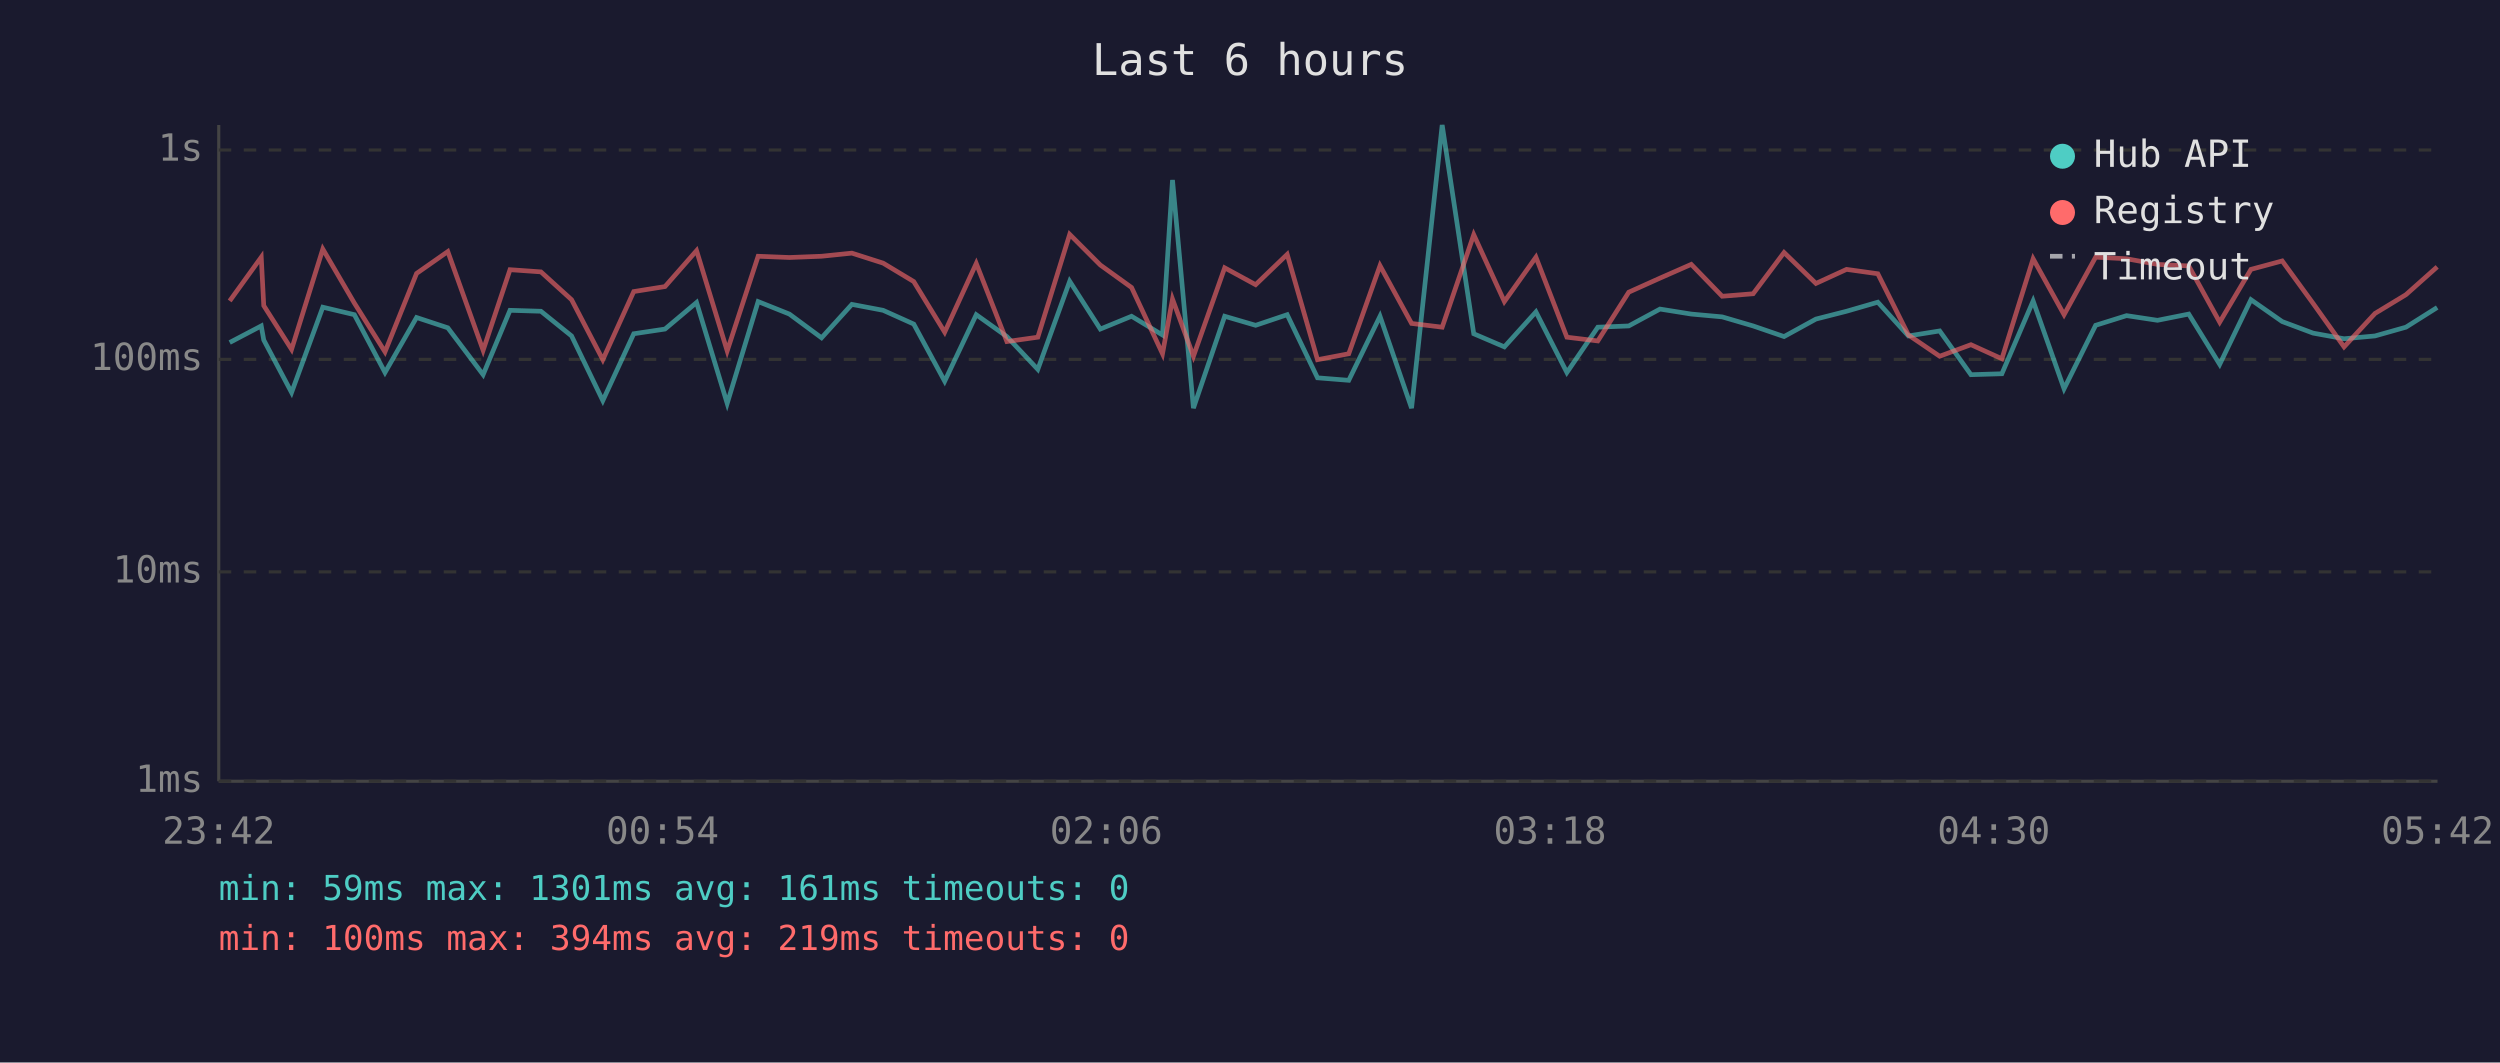
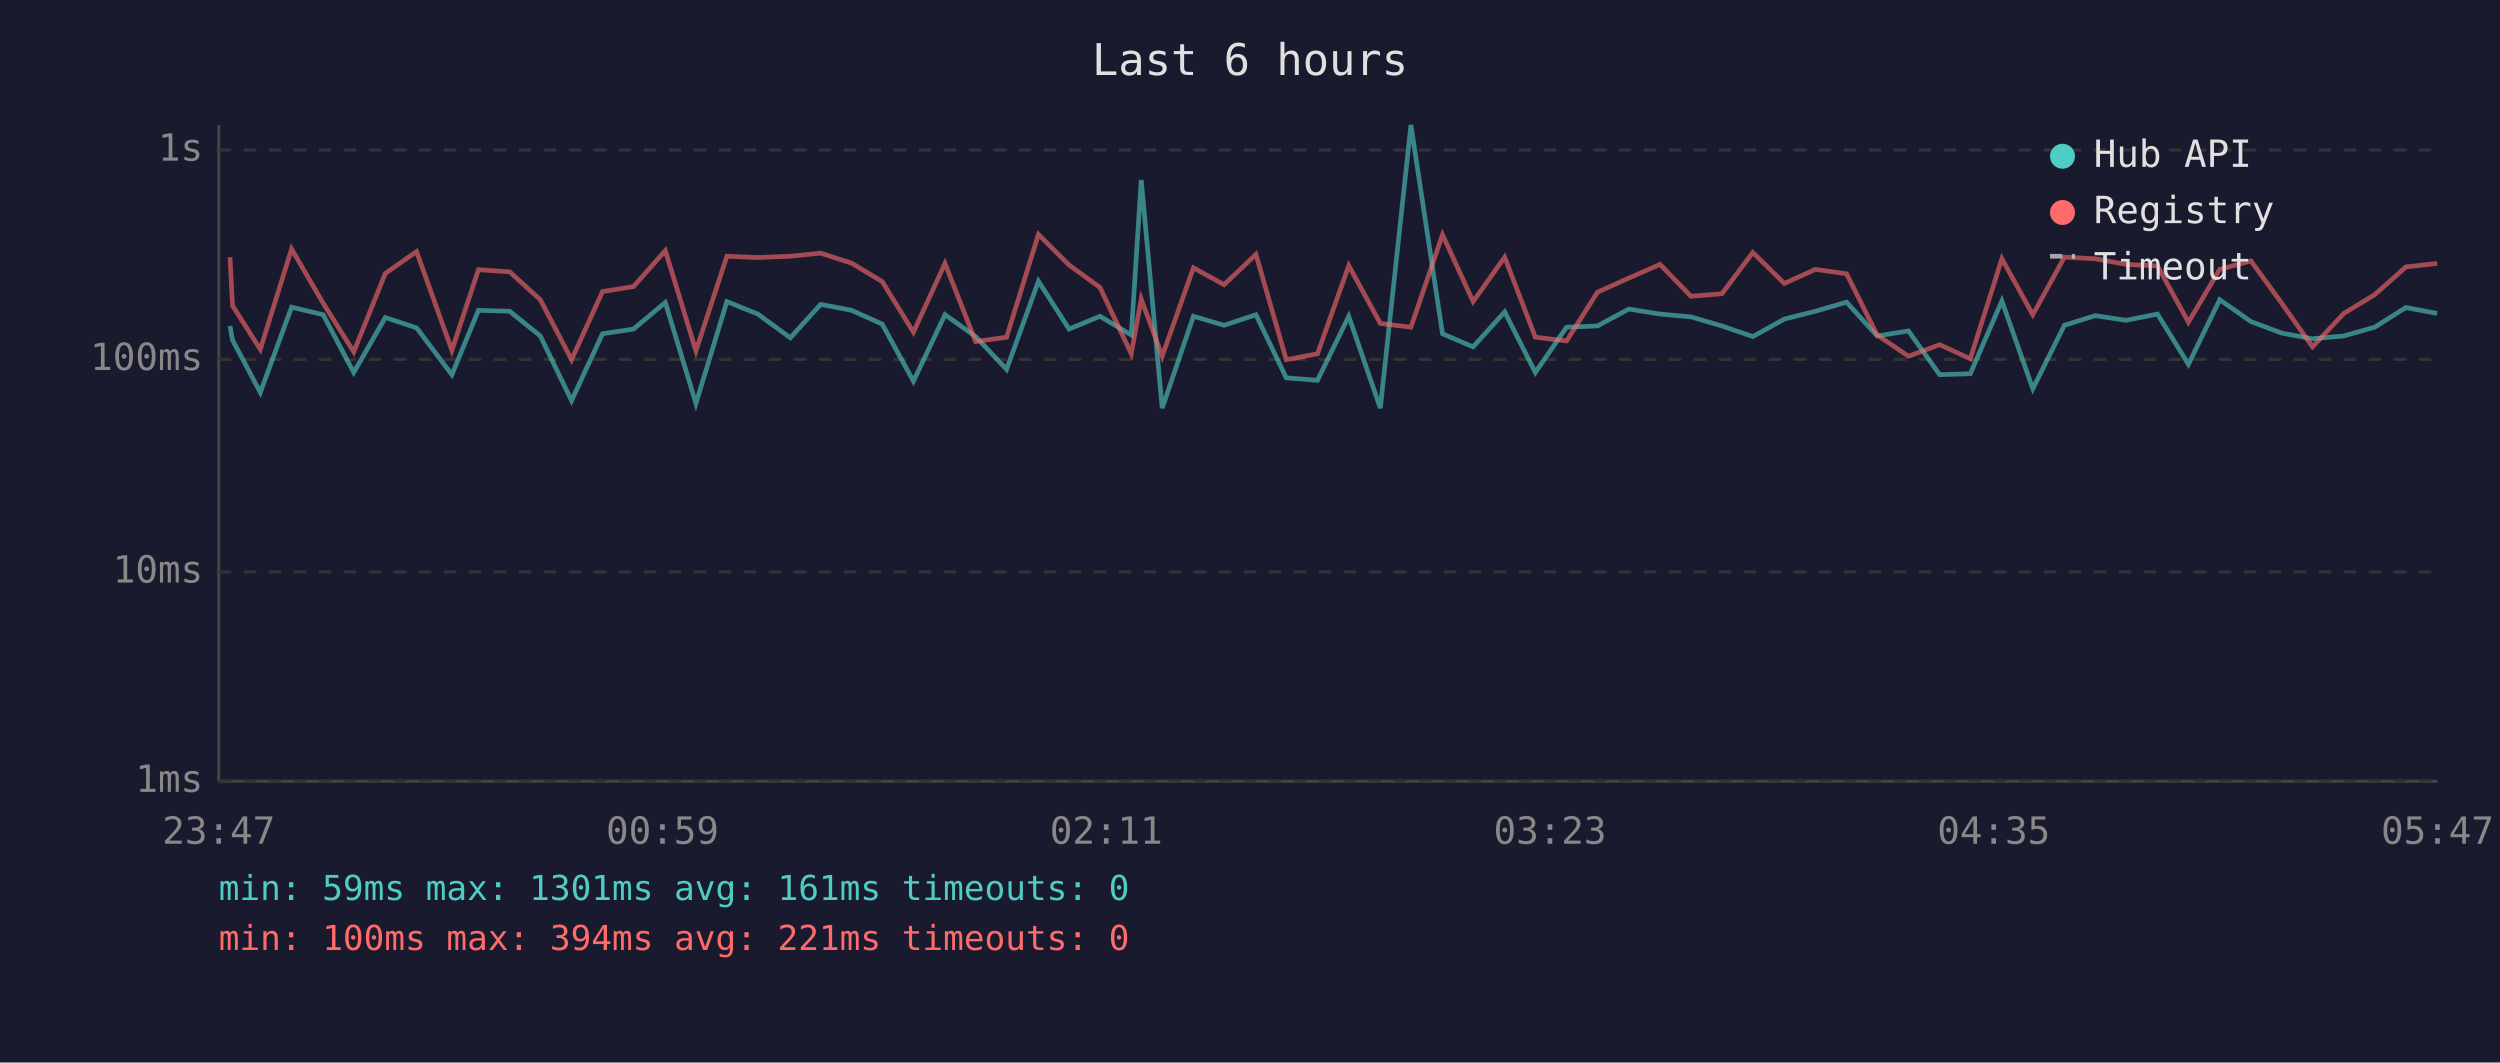
<svg xmlns="http://www.w3.org/2000/svg" viewBox="0 0 800 340" font-family="monospace" font-size="12">
  <rect width="800" height="340" fill="#1a1a2e" />
  <text x="400" y="24" fill="#e0e0e0" font-size="14" text-anchor="middle">Last 6 hours</text>
  <line x1="70" y1="40" x2="70" y2="250" stroke="#444" stroke-width="1" />
  <line x1="70" y1="250" x2="780" y2="250" stroke="#444" stroke-width="1" />
  <line x1="70" y1="250" x2="780" y2="250" stroke="#333" stroke-width="1" stroke-dasharray="4" />
  <text x="65" y="250" fill="#888" text-anchor="end" dominant-baseline="middle">1ms</text>
  <line x1="70" y1="183" x2="780" y2="183" stroke="#333" stroke-width="1" stroke-dasharray="4" />
  <text x="65" y="183" fill="#888" text-anchor="end" dominant-baseline="middle">10ms</text>
  <line x1="70" y1="115" x2="780" y2="115" stroke="#333" stroke-width="1" stroke-dasharray="4" />
  <text x="65" y="115" fill="#888" text-anchor="end" dominant-baseline="middle">100ms</text>
  <line x1="70" y1="48" x2="780" y2="48" stroke="#333" stroke-width="1" stroke-dasharray="4" />
  <text x="65" y="48" fill="#888" text-anchor="end" dominant-baseline="middle">1s</text>
-   <text x="70" y="270" fill="#888" text-anchor="middle">23:42</text>
-   <text x="212" y="270" fill="#888" text-anchor="middle">00:54</text>
-   <text x="354" y="270" fill="#888" text-anchor="middle">02:06</text>
-   <text x="496" y="270" fill="#888" text-anchor="middle">03:18</text>
-   <text x="638" y="270" fill="#888" text-anchor="middle">04:30</text>
-   <text x="780" y="270" fill="#888" text-anchor="middle">05:42</text>
-   <polyline points="73.5,109.6 83.6,104.3 84.4,108.8 93.3,125.6 103.3,98.3 113.4,100.7 123.2,119.2 133.3,101.6 143.3,104.9 154.6,119.9 163.2,99.3 173.1,99.6 182.9,107.5 192.9,128.2 202.8,106.8 212.8,105.3 222.9,96.8 232.7,129.1 242.6,96.5 252.6,100.5 262.9,108.1 272.6,97.4 282.6,99.3 292.4,103.7 302.3,122.0 312.4,100.7 322.2,107.7 332.1,118.2 342.3,90.0 352.1,105.3 362.1,101.2 372.0,107.2 375.2,57.6 381.9,130.6 391.9,101.2 401.8,104.1 411.9,100.7 421.6,120.9 431.6,121.7 441.6,101.2 451.7,130.6 461.5,40.0 471.6,106.8 481.4,111.0 491.5,99.8 501.4,119.2 511.3,104.7 521.2,104.3 531.2,98.9 541.2,100.5 551.1,101.4 561.0,104.3 570.9,107.7 581.1,102.1 590.9,99.6 600.9,96.7 610.7,107.5 620.7,105.9 630.7,119.9 640.6,119.6 650.6,96.3 660.5,124.4 670.6,104.1 680.5,101.0 690.4,102.5 700.4,100.5 710.3,116.6 720.3,95.9 730.3,102.9 740.2,106.6 750.1,108.4 760.0,107.5 769.9,104.7 779.9,98.4" fill="none" stroke="#4ecdc4" stroke-width="1.5" opacity="0.6" />
-   <polyline points="73.5,96.3 83.6,82.3 84.4,97.8 93.3,111.8 103.3,79.7 113.4,97.0 123.2,112.6 133.3,87.5 143.3,80.5 154.6,112.1 163.2,86.3 173.1,87.0 182.9,95.9 192.9,115.1 202.8,93.3 212.8,91.7 222.9,80.2 232.7,112.3 242.6,82.0 252.6,82.4 262.9,82.0 272.6,81.0 282.6,84.2 292.4,90.1 302.3,106.3 312.4,84.3 322.2,109.3 332.1,107.9 342.3,75.0 352.1,84.8 362.1,92.0 372.0,113.2 375.2,95.7 381.9,114.0 391.9,85.7 401.8,91.1 411.9,81.4 421.6,115.1 431.6,113.2 441.6,85.0 451.7,103.5 461.5,104.7 471.6,75.1 481.4,96.5 491.5,82.3 501.4,107.9 511.3,109.1 521.2,93.5 531.2,89.0 541.2,84.6 551.1,94.8 561.0,94.0 570.9,80.8 581.1,90.7 590.9,86.2 600.9,87.6 610.7,107.2 620.7,114.0 630.7,110.3 640.6,114.8 650.6,82.8 660.5,100.7 670.6,82.3 680.5,82.8 690.4,84.6 700.4,85.1 710.3,103.1 720.3,86.2 730.3,83.5 740.2,97.1 750.1,111.0 760.0,100.3 769.9,94.3 779.9,85.4" fill="none" stroke="#ff6b6b" stroke-width="1.5" opacity="0.6" />
+   <text x="70" y="270" fill="#888" text-anchor="middle">23:47</text>
+   <text x="212" y="270" fill="#888" text-anchor="middle">00:59</text>
+   <text x="354" y="270" fill="#888" text-anchor="middle">02:11</text>
+   <text x="496" y="270" fill="#888" text-anchor="middle">03:23</text>
+   <text x="638" y="270" fill="#888" text-anchor="middle">04:35</text>
+   <text x="780" y="270" fill="#888" text-anchor="middle">05:47</text>
+   <polyline points="73.6,104.3 74.4,108.8 83.3,125.6 93.3,98.3 103.4,100.7 113.2,119.2 123.3,101.6 133.3,104.9 144.6,119.9 153.1,99.3 163.1,99.6 172.9,107.5 182.9,128.2 192.8,106.8 202.7,105.3 212.9,96.8 222.7,129.1 232.6,96.5 242.5,100.5 252.9,108.1 262.6,97.4 272.5,99.3 282.3,103.7 292.3,122.0 302.4,100.7 312.2,107.7 322.1,118.2 332.3,90.0 342.1,105.3 352.0,101.2 362.0,107.2 365.2,57.6 371.9,130.6 381.9,101.2 391.7,104.1 401.9,100.7 411.6,120.9 421.6,121.7 431.6,101.2 441.7,130.6 451.5,40.0 461.6,106.8 471.4,111.0 481.5,99.8 491.3,119.2 501.3,104.7 511.2,104.3 521.2,98.9 531.2,100.5 541.1,101.4 551.0,104.3 560.9,107.7 571.0,102.1 580.9,99.6 590.9,96.7 600.7,107.5 610.7,105.9 620.7,119.9 630.5,119.6 640.6,96.3 650.5,124.4 660.6,104.1 670.5,101.0 680.3,102.5 690.4,100.5 700.3,116.6 710.3,95.9 720.3,102.9 730.2,106.6 740.0,108.4 750.0,107.5 759.9,104.7 769.9,98.4 779.9,100.3" fill="none" stroke="#4ecdc4" stroke-width="1.5" opacity="0.6" />
+   <polyline points="73.6,82.3 74.4,97.8 83.3,111.8 93.3,79.7 103.4,97.0 113.2,112.6 123.3,87.5 133.3,80.5 144.6,112.1 153.1,86.3 163.1,87.0 172.9,95.9 182.9,115.1 192.8,93.3 202.7,91.7 212.9,80.2 222.7,112.3 232.6,82.0 242.5,82.4 252.9,82.0 262.6,81.0 272.5,84.2 282.3,90.1 292.3,106.3 302.4,84.3 312.2,109.3 322.1,107.9 332.3,75.0 342.1,84.8 352.0,92.0 362.0,113.2 365.2,95.7 371.9,114.0 381.9,85.7 391.7,91.1 401.9,81.4 411.6,115.1 421.6,113.2 431.6,85.0 441.7,103.5 451.5,104.7 461.6,75.1 471.4,96.5 481.5,82.3 491.3,107.9 501.3,109.1 511.2,93.5 521.2,89.0 531.2,84.6 541.1,94.8 551.0,94.0 560.9,80.8 571.0,90.7 580.9,86.2 590.9,87.6 600.7,107.2 610.7,114.0 620.7,110.3 630.5,114.8 640.6,82.8 650.5,100.7 660.6,82.3 670.5,82.8 680.3,84.6 690.4,85.1 700.3,103.1 710.3,86.2 720.3,83.5 730.2,97.1 740.0,111.0 750.0,100.3 759.9,94.3 769.9,85.4 779.9,84.3" fill="none" stroke="#ff6b6b" stroke-width="1.5" opacity="0.6" />
  <circle cx="660" cy="50" r="4" fill="#4ecdc4" />
  <text x="670" y="50" fill="#e0e0e0" dominant-baseline="middle">Hub API</text>
  <circle cx="660" cy="68" r="4" fill="#ff6b6b" />
  <text x="670" y="68" fill="#e0e0e0" dominant-baseline="middle">Registry</text>
  <line x1="656" y1="82" x2="664" y2="82" stroke="#e0e0e0" stroke-width="1.5" stroke-dasharray="4,3" opacity="0.7" />
  <text x="670" y="86" fill="#e0e0e0" dominant-baseline="middle">Timeout</text>
  <text x="70" y="288" fill="#4ecdc4" font-size="11">min: 59ms  max: 1301ms  avg: 161ms  timeouts: 0</text>
-   <text x="70" y="304" fill="#ff6b6b" font-size="11">min: 100ms  max: 394ms  avg: 219ms  timeouts: 0</text>
+   <text x="70" y="304" fill="#ff6b6b" font-size="11">min: 100ms  max: 394ms  avg: 221ms  timeouts: 0</text>
</svg>
